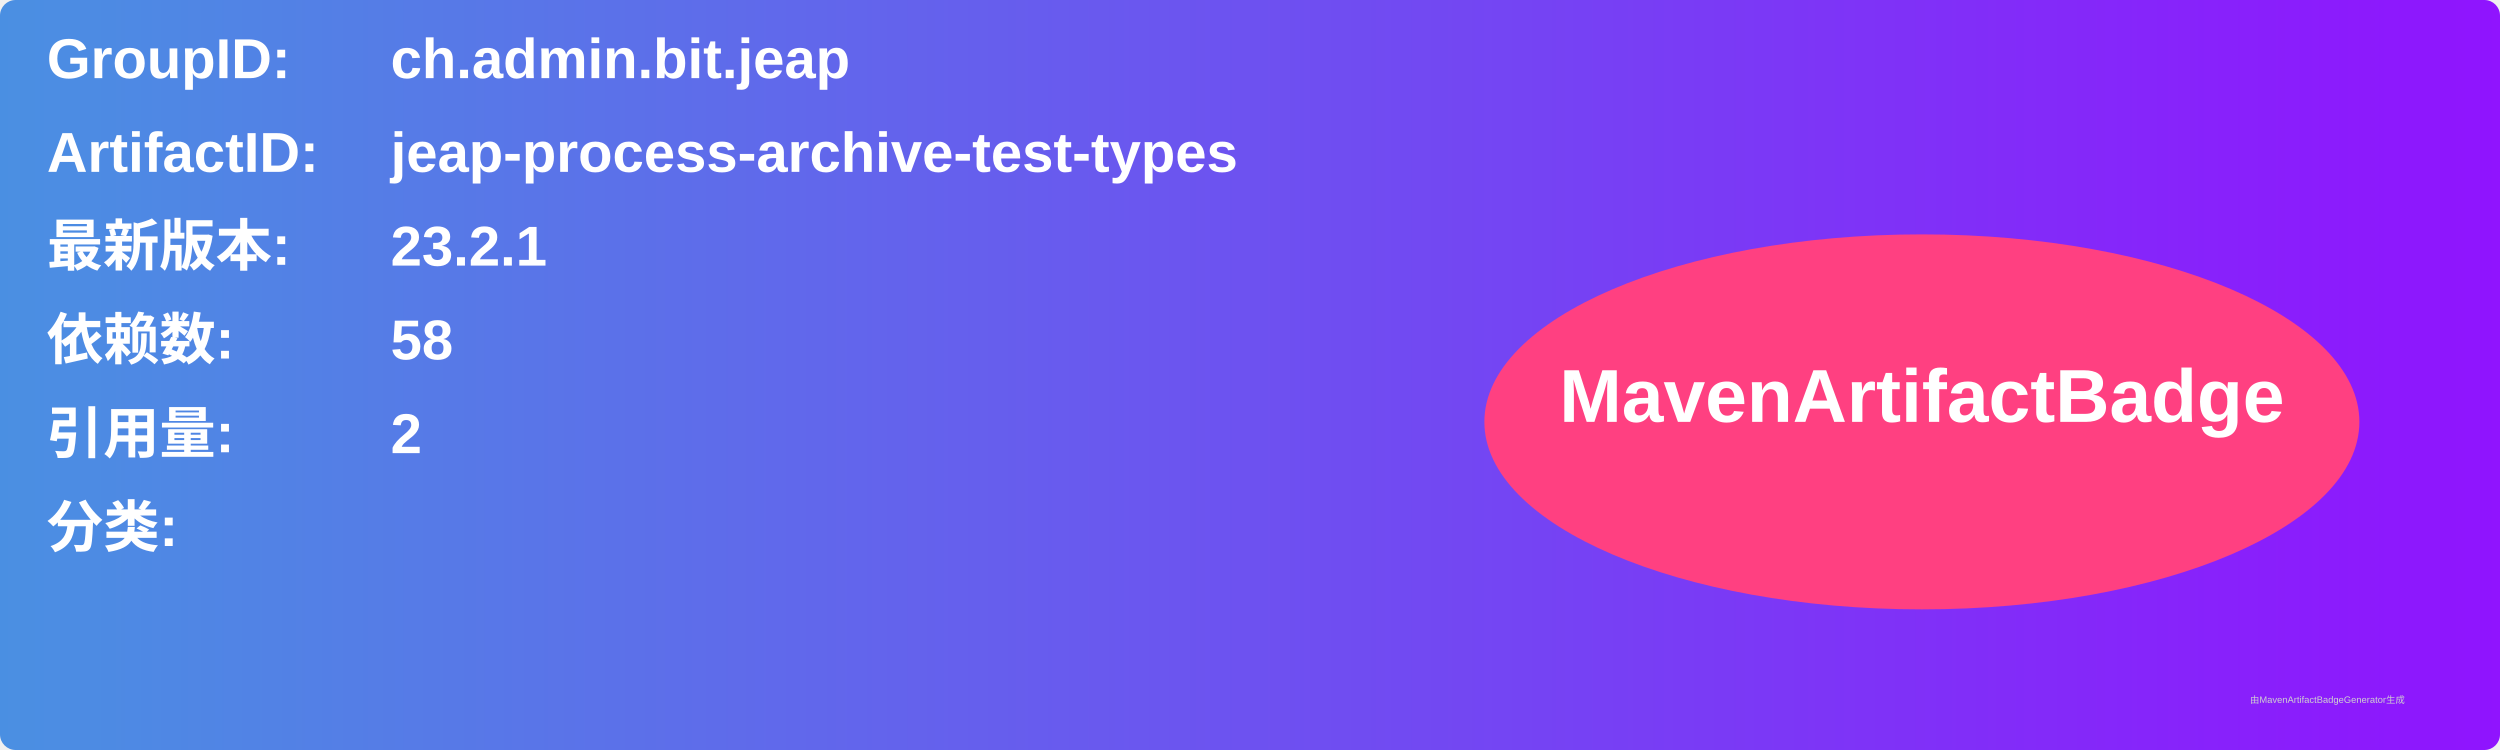
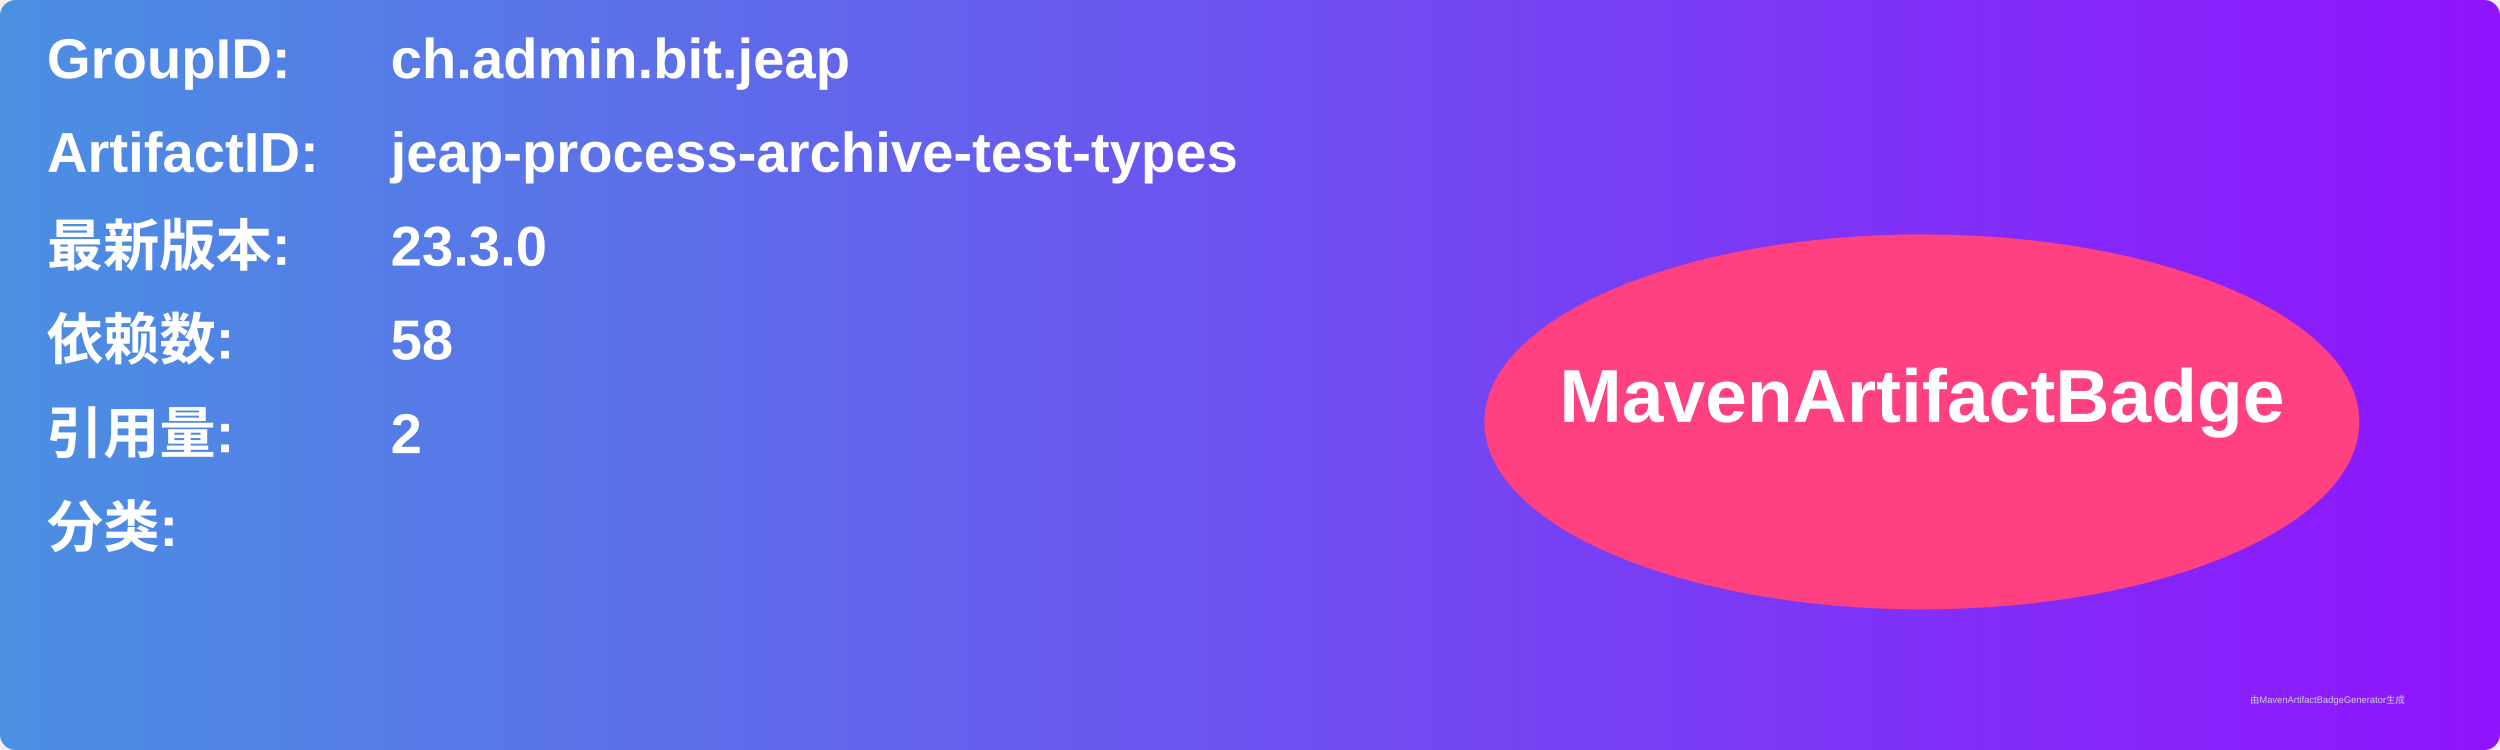
<svg xmlns="http://www.w3.org/2000/svg" width="800" height="240" viewBox="0 0 800 240">
  <linearGradient id="grad" x1="0%" y1="0%" x2="100%" y2="0%">
    <stop offset="0%" stop-color="#4a90e2" />
    <stop offset="100%" stop-color="#9013fe" />
  </linearGradient>
  <rect width="100%" height="100%" rx="5" ry="5" fill="url(#grad)" />
  <g transform="translate(15, 15)">
    <text x="0" y="10" font-family="Arial" font-size="18" fill="white" font-weight="bold" width="260">GroupID:</text>
    <text x="110" y="10" font-family="Arial" font-size="18" fill="white" font-weight="bold" width="460">ch.admin.bit.jeap</text>
    <text x="0" y="40" font-family="Arial" font-size="18" fill="white" font-weight="bold" width="260">ArtifactID:</text>
    <text x="110" y="40" font-family="Arial" font-size="18" fill="white" font-weight="bold" width="460">jeap-process-archive-test-types</text>
    <text x="0" y="70" font-family="Arial" font-size="18" fill="white" font-weight="bold">最新版本:</text>
    <text x="110" y="70" font-family="Arial" font-size="18" fill="white" font-weight="bold">
-       <tspan font-weight="bold">23.2.1</tspan>
+       <tspan font-weight="bold">23.3.0</tspan>
    </text>
    <text x="0" y="100" font-family="Arial" font-size="18" fill="white" font-weight="bold">依赖数: </text>
    <text x="110" y="100" font-family="Arial" font-size="18" fill="white">
      <tspan font-weight="bold">58</tspan>
    </text>
    <text x="0" y="130" font-family="Arial" font-size="18" fill="white" font-weight="bold">引用量: </text>
    <text x="110" y="130" font-family="Arial" font-size="18" fill="white">
      <tspan font-weight="bold">2</tspan>
    </text>
    <text x="0" y="160" font-family="Arial" font-size="18" fill="white" font-weight="bold">分类:</text>
    <text x="10" y="190" font-family="Arial" font-size="10" fill="white">
      <tspan font-weight="bold" />
    </text>
    <ellipse cx="600" cy="120" rx="140" ry="60" fill="#ff4081" />
    <text x="600" y="120" text-anchor="middle" font-family="Arial" font-size="24" fill="white" font-weight="bold">MavenArtifactBadge</text>
  </g>
  <text x="720" y="225" font-family="Arial" font-size="3" fill="#d0d0d0">由MavenArtifactBadgeGenerator生成</text>
</svg>
